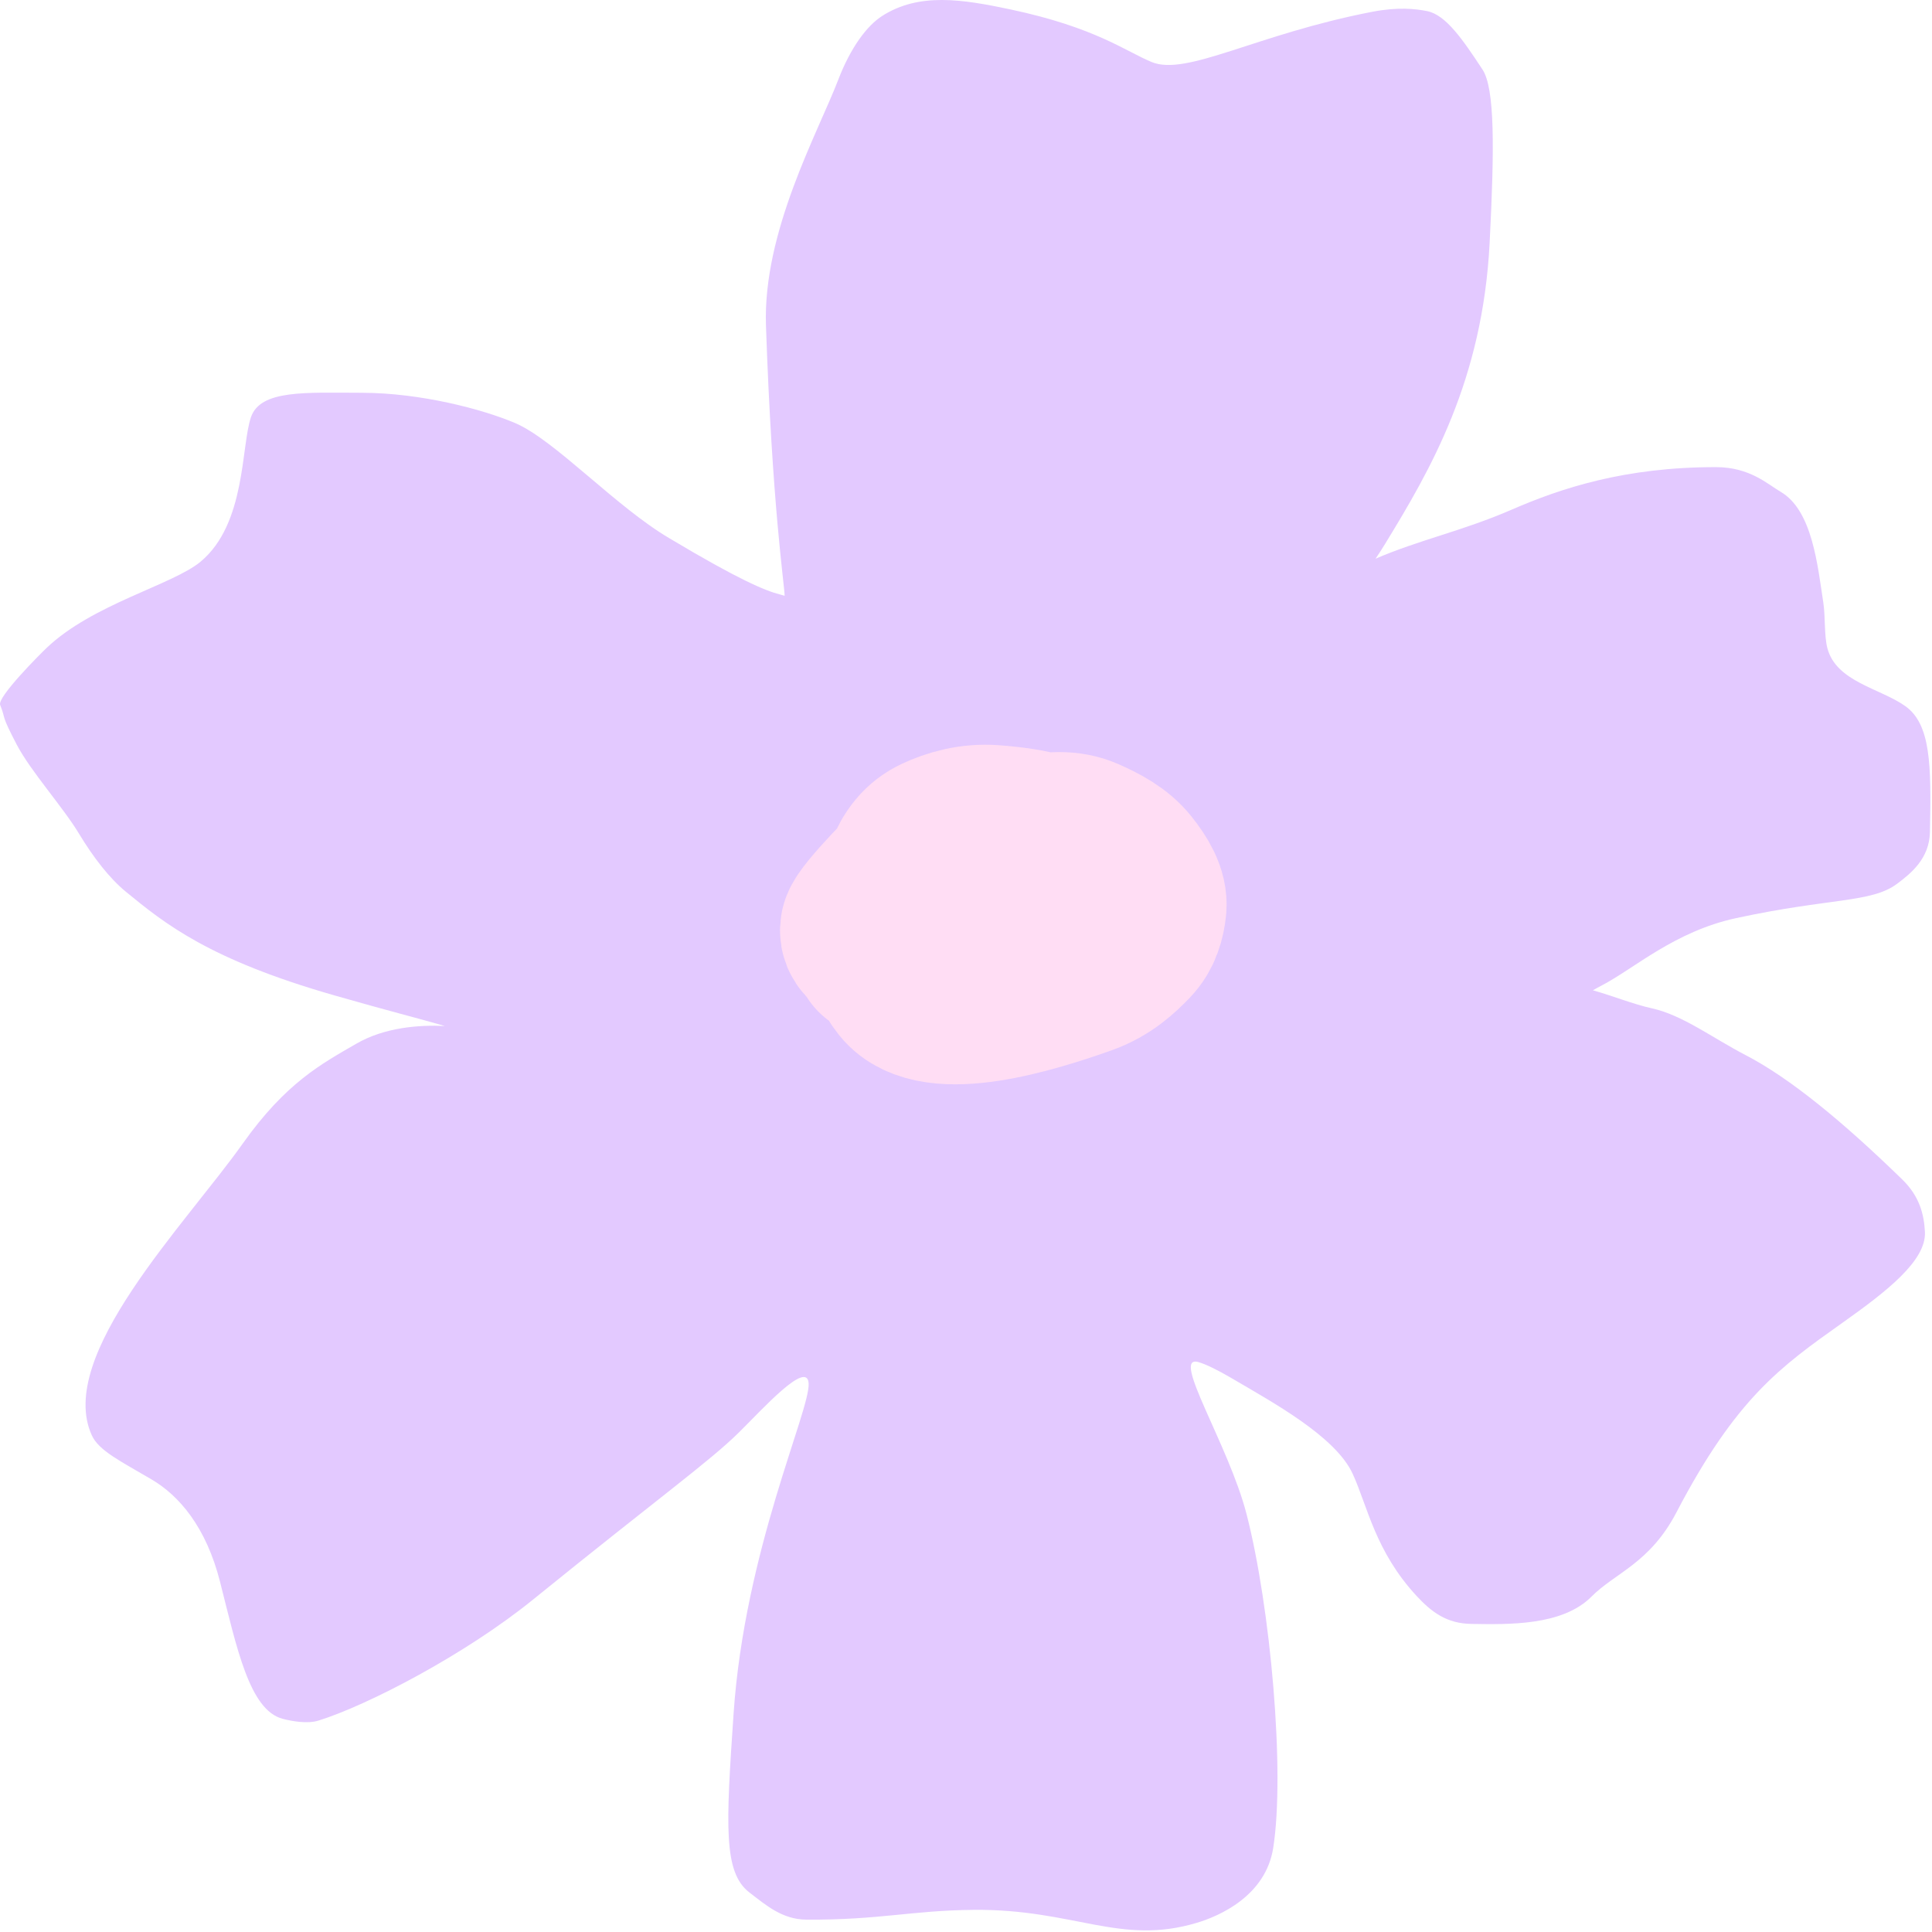
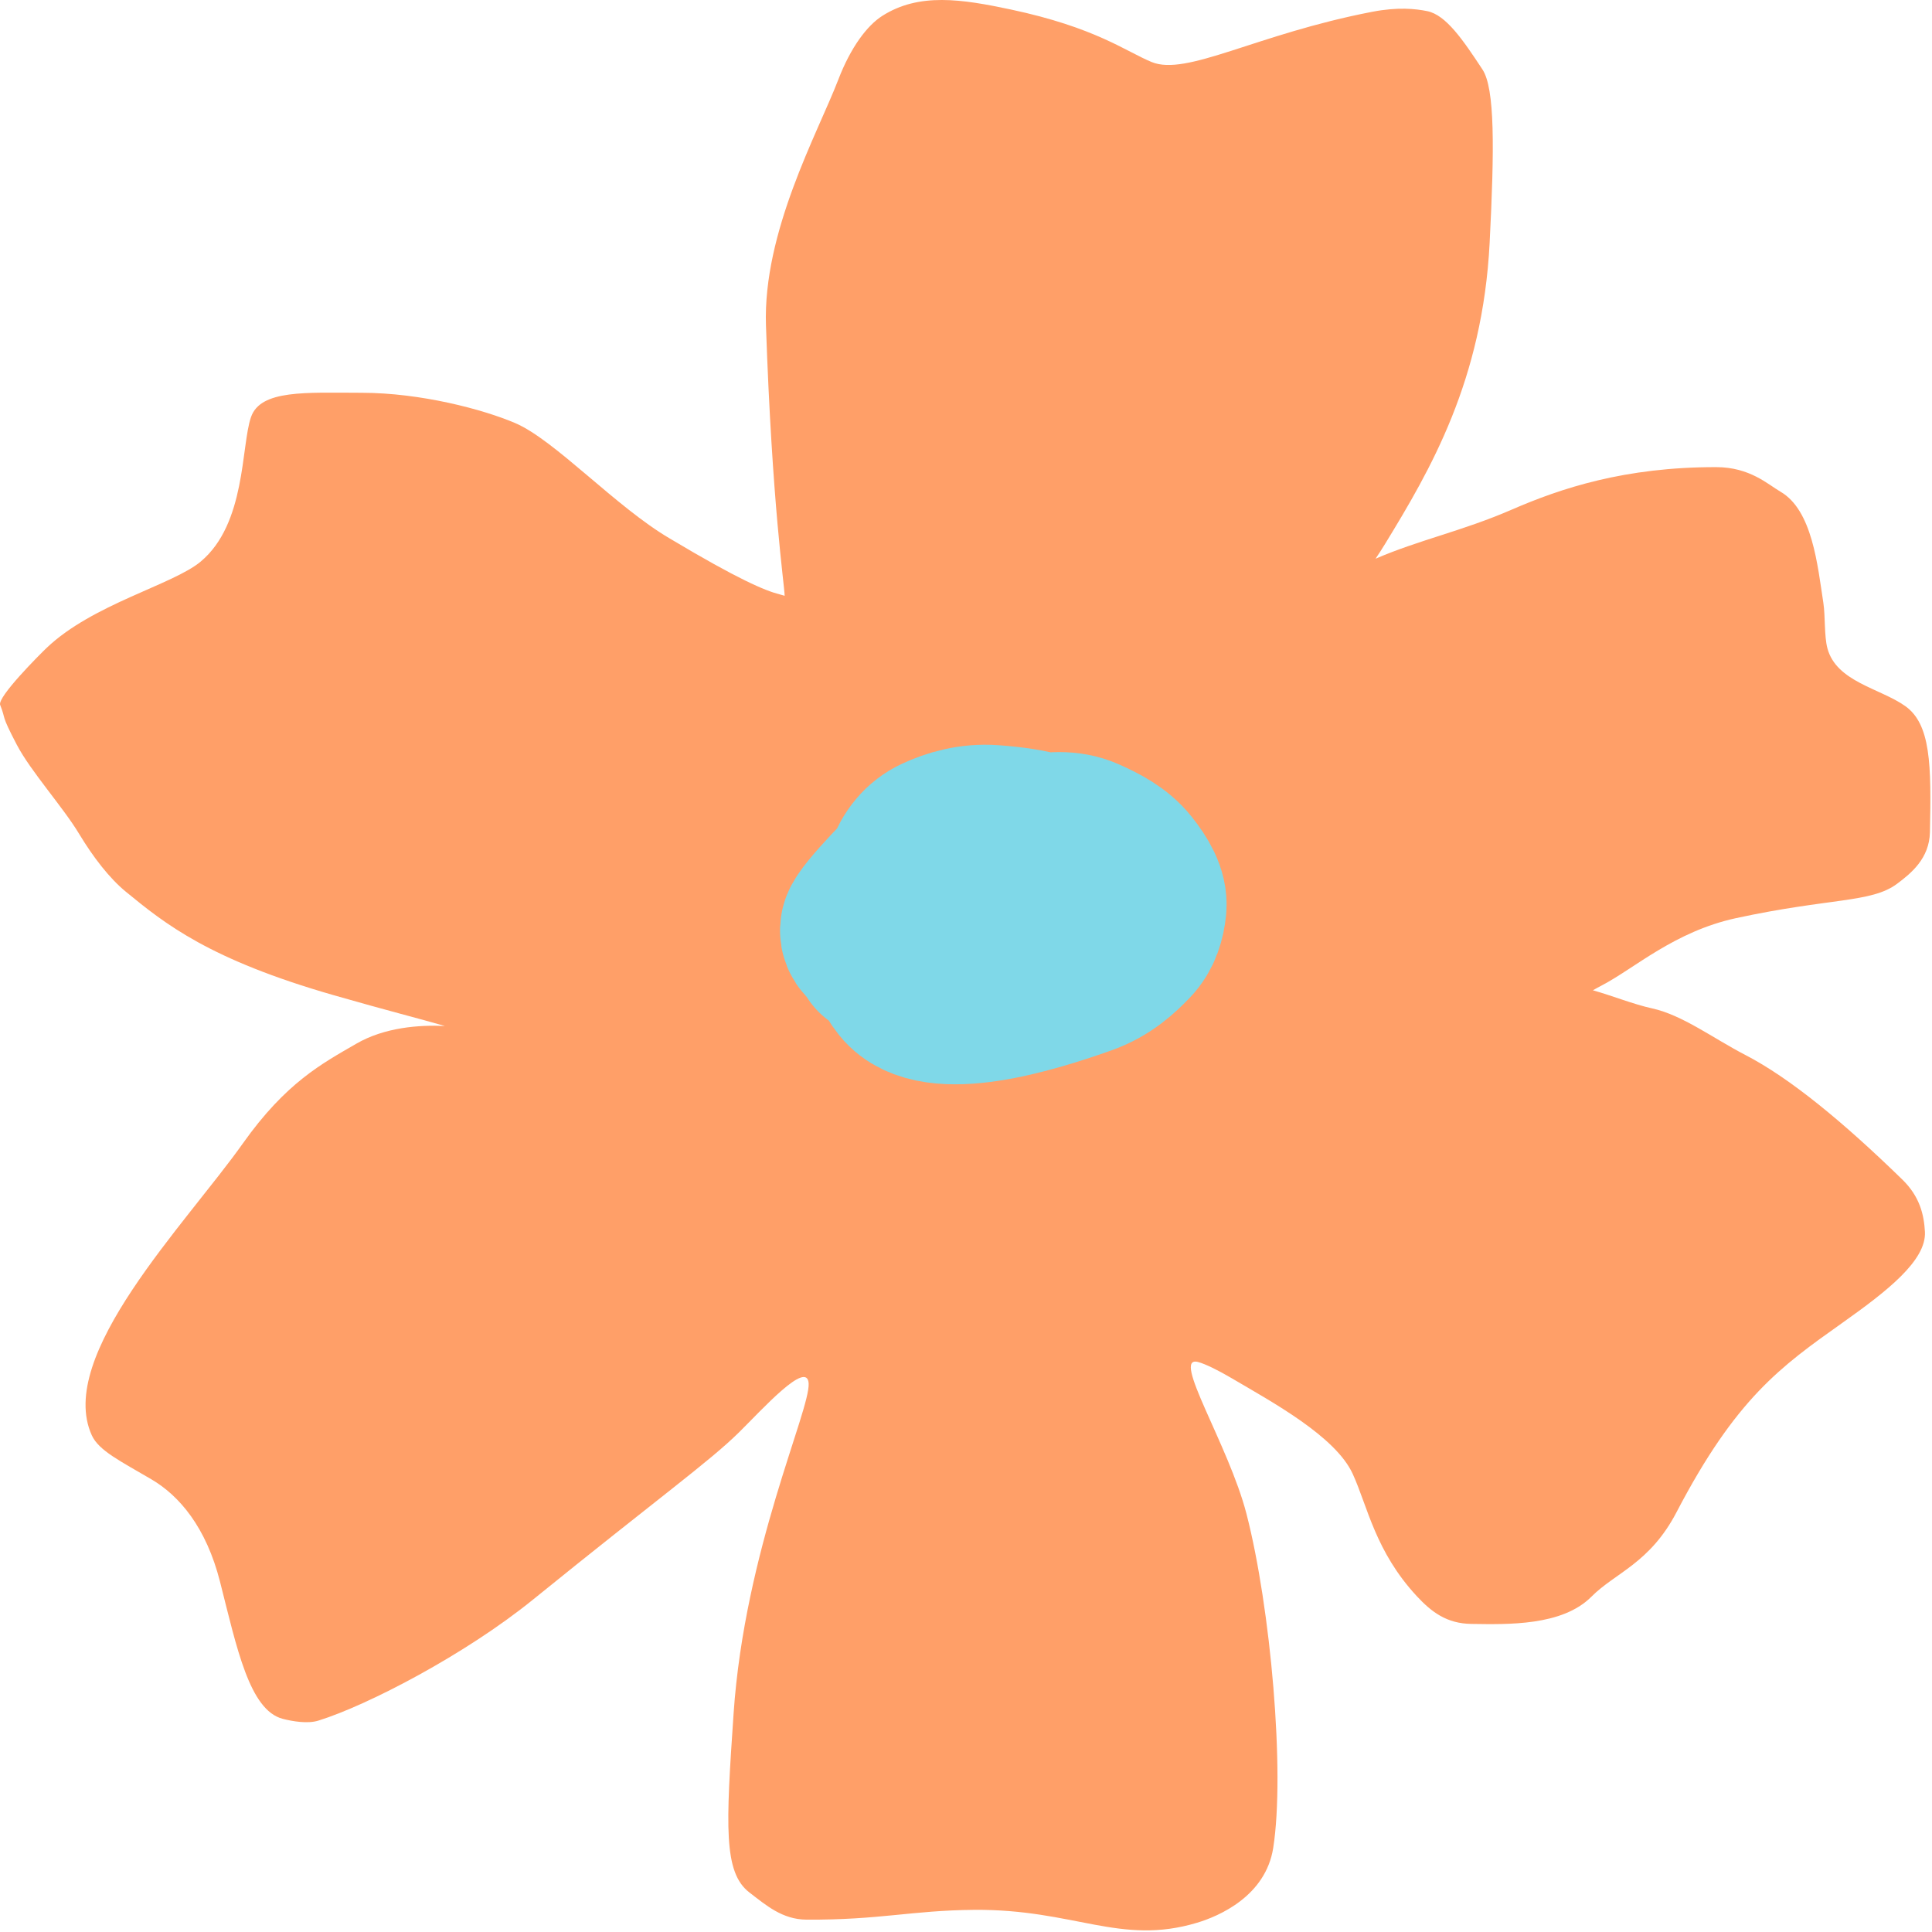
<svg xmlns="http://www.w3.org/2000/svg" width="56" height="56" viewBox="0 0 56 56" fill="none">
-   <path d="M22.744 17.269C22.731 16.9 22.381 14.648 22.202 9.437C22.109 6.716 23.702 3.858 24.297 2.312C24.658 1.371 25.132 0.741 25.575 0.459C26.641 -0.218 27.875 -0.027 29.298 0.275C31.758 0.798 32.624 1.486 33.381 1.798C34.397 2.217 36.404 0.992 39.774 0.342C40.522 0.198 41.027 0.254 41.37 0.323C41.914 0.434 42.408 1.16 42.97 2.014C43.332 2.564 43.317 4.309 43.178 7.037C42.975 11.031 41.458 13.621 40.15 15.761C40.061 15.907 39.968 16.051 39.871 16.195C41.12 15.653 42.399 15.389 43.811 14.775C45.245 14.152 47.093 13.536 49.748 13.54C50.722 13.542 51.242 14.039 51.608 14.252C52.532 14.788 52.682 16.378 52.851 17.475C52.91 17.863 52.873 18.431 52.968 18.79C53.228 19.764 54.496 19.95 55.223 20.465C55.964 20.991 55.983 22.162 55.94 24.123C55.923 24.887 55.391 25.316 54.983 25.62C54.239 26.173 53.048 26.022 50.319 26.613C48.539 26.999 47.372 28.071 46.438 28.558C46.345 28.606 46.257 28.655 46.171 28.704C46.713 28.855 47.353 29.112 47.885 29.228C48.768 29.421 49.658 30.097 50.594 30.581C51.888 31.252 53.432 32.526 55.14 34.19C55.644 34.681 55.768 35.205 55.795 35.705C55.84 36.539 54.682 37.435 53.419 38.331L53.39 38.352C51.616 39.61 50.317 40.532 48.594 43.834C47.82 45.316 46.819 45.585 46.129 46.28C45.278 47.135 43.698 47.084 42.65 47.07C41.932 47.061 41.491 46.723 41.064 46.263C39.862 44.966 39.643 43.67 39.209 42.721C38.71 41.632 36.877 40.64 35.681 39.937C35.312 39.72 34.937 39.533 34.725 39.478C33.934 39.272 35.611 41.872 36.13 43.88C36.83 46.592 37.251 51.359 36.905 53.562C36.687 54.957 35.337 55.541 34.693 55.733C32.465 56.401 31.14 55.332 28.227 55.358C26.417 55.374 25.506 55.654 23.378 55.642C22.674 55.638 22.202 55.222 21.724 54.856C20.963 54.274 21.042 52.92 21.263 49.674C21.584 44.94 23.483 40.886 23.439 40.1C23.399 39.397 22.084 40.864 21.42 41.518C20.552 42.373 19.1 43.407 15.445 46.369C13.494 47.95 10.664 49.427 9.225 49.874C8.918 49.969 8.479 49.895 8.194 49.821C7.23 49.567 6.867 47.773 6.378 45.849C5.975 44.263 5.197 43.355 4.392 42.881C3.5 42.356 2.862 42.049 2.66 41.601C1.615 39.294 5.379 35.486 7.037 33.146C8.291 31.377 9.33 30.831 10.325 30.254C11.152 29.774 12.16 29.704 12.895 29.739C12.192 29.535 11.215 29.289 9.678 28.848C6.065 27.811 4.784 26.779 3.649 25.848C3.171 25.456 2.702 24.847 2.294 24.171C1.826 23.393 0.892 22.359 0.488 21.589C0.005 20.664 0.188 20.896 0.005 20.433C-0.085 20.207 1.155 18.967 1.35 18.781C2.689 17.505 5.008 16.954 5.817 16.278C7.134 15.179 6.984 12.925 7.276 12.088C7.555 11.291 8.859 11.383 10.487 11.385C12.194 11.387 13.999 11.864 14.935 12.264C16.086 12.757 17.856 14.698 19.42 15.612C21.414 16.804 22.184 17.123 22.595 17.227C22.644 17.24 22.694 17.253 22.744 17.269Z" fill="#E3C9FF" />
-   <path d="M25.118 26.901C25.166 26.705 25.776 26.035 26.369 25.431C26.555 24.918 26.802 24.592 27.202 24.404C27.619 24.209 28.16 24.048 28.767 24.094C29.335 24.136 29.845 24.206 30.256 24.34C30.652 24.271 31.054 24.28 31.416 24.439C31.852 24.632 32.291 24.86 32.585 25.23C32.872 25.59 33.085 25.954 33.05 26.288C33.017 26.602 32.93 26.933 32.676 27.196C32.392 27.49 32 27.87 31.379 28.09C29.869 28.627 27.102 29.478 26.271 28.438C26.064 28.178 25.933 27.907 25.934 27.551C25.927 27.537 25.92 27.522 25.915 27.507C25.795 27.476 25.684 27.442 25.586 27.406C25.253 27.281 25.065 27.119 25.118 26.901Z" fill="#E3C9FF" />
-   <path d="M27.18 24.636C26.529 25.243 25.19 26.607 25.118 26.901C24.956 27.569 27.058 27.712 28.692 27.874C29.592 27.963 30.684 26.772 31.276 25.969C32.339 24.526 26.259 25.54 26.034 25.869C25.859 26.125 25.866 26.699 25.892 27.367C25.902 27.631 26.045 27.73 26.439 27.786C28.481 28.073 29.603 27.61 30.5 27.274C30.873 27.134 31.098 26.849 31.262 26.6C31.417 26.364 31.435 26.079 31.439 25.808C31.445 25.518 31.307 25.225 31.135 24.947C30.777 24.366 29.884 24.177 28.767 24.094C28.16 24.048 27.619 24.209 27.202 24.404C26.445 24.759 26.235 25.609 25.957 27.282C25.875 27.777 26.014 28.116 26.271 28.438C27.102 29.478 29.869 28.627 31.379 28.09C32 27.87 32.392 27.49 32.676 27.196C32.93 26.933 33.017 26.602 33.05 26.288C33.085 25.954 32.872 25.59 32.585 25.23C32.291 24.86 31.852 24.632 31.416 24.439C30.965 24.241 30.452 24.276 29.966 24.404C28.587 24.769 27.676 26.45 27.316 27.081C27.231 27.23 27.213 27.413 27.242 27.541C27.271 27.668 27.373 27.746 27.575 27.786C28.585 27.983 29.48 27.524 30.264 27.081C30.948 26.696 31.112 26.18 31.13 25.933C31.171 25.354 29.868 25.727 29.335 25.966C29.095 26.073 29.055 26.499 29.019 26.907C29.003 27.094 29.059 27.244 29.323 27.322C30.045 27.537 30.752 27.358 31.062 27.232C31.204 27.175 31.27 27.045 31.313 26.899C31.356 26.753 31.363 26.572 31.272 26.432C31.18 26.293 30.988 26.199 30.82 26.161C30.651 26.122 30.51 26.143 30.362 26.198C30.051 26.314 29.161 27.194 28.141 28.343C27.824 28.701 28.089 28.736 28.463 28.628C30.099 28.155 30.588 27.54 30.978 27.062C31.082 26.936 31.123 26.742 31.119 26.584C31.116 26.426 31.041 26.292 30.921 26.197C29.916 25.407 27.488 25.977 26.641 26.212C26.317 26.395 26.079 26.605 25.883 26.889C25.772 27.067 25.638 27.312 25.499 27.565" stroke="#FFDDF4" stroke-width="5" stroke-linecap="round" stroke-linejoin="round" />
+   <path d="M22.744 17.269C22.731 16.9 22.381 14.648 22.202 9.437C22.109 6.716 23.702 3.858 24.297 2.312C24.658 1.371 25.132 0.741 25.575 0.459C26.641 -0.218 27.875 -0.027 29.298 0.275C31.758 0.798 32.624 1.486 33.381 1.798C34.397 2.217 36.404 0.992 39.774 0.342C40.522 0.198 41.027 0.254 41.37 0.323C41.914 0.434 42.408 1.16 42.97 2.014C43.332 2.564 43.317 4.309 43.178 7.037C42.975 11.031 41.458 13.621 40.15 15.761C40.061 15.907 39.968 16.051 39.871 16.195C41.12 15.653 42.399 15.389 43.811 14.775C45.245 14.152 47.093 13.536 49.748 13.54C50.722 13.542 51.242 14.039 51.608 14.252C52.532 14.788 52.682 16.378 52.851 17.475C52.91 17.863 52.873 18.431 52.968 18.79C53.228 19.764 54.496 19.95 55.223 20.465C55.964 20.991 55.983 22.162 55.94 24.123C55.923 24.887 55.391 25.316 54.983 25.62C54.239 26.173 53.048 26.022 50.319 26.613C48.539 26.999 47.372 28.071 46.438 28.558C46.345 28.606 46.257 28.655 46.171 28.704C46.713 28.855 47.353 29.112 47.885 29.228C48.768 29.421 49.658 30.097 50.594 30.581C51.888 31.252 53.432 32.526 55.14 34.19C55.644 34.681 55.768 35.205 55.795 35.705C55.84 36.539 54.682 37.435 53.419 38.331L53.39 38.352C51.616 39.61 50.317 40.532 48.594 43.834C47.82 45.316 46.819 45.585 46.129 46.28C45.278 47.135 43.698 47.084 42.65 47.07C41.932 47.061 41.491 46.723 41.064 46.263C39.862 44.966 39.643 43.67 39.209 42.721C38.71 41.632 36.877 40.64 35.681 39.937C35.312 39.72 34.937 39.533 34.725 39.478C33.934 39.272 35.611 41.872 36.13 43.88C36.83 46.592 37.251 51.359 36.905 53.562C36.687 54.957 35.337 55.541 34.693 55.733C32.465 56.401 31.14 55.332 28.227 55.358C26.417 55.374 25.506 55.654 23.378 55.642C22.674 55.638 22.202 55.222 21.724 54.856C20.963 54.274 21.042 52.92 21.263 49.674C21.584 44.94 23.483 40.886 23.439 40.1C23.399 39.397 22.084 40.864 21.42 41.518C20.552 42.373 19.1 43.407 15.445 46.369C13.494 47.95 10.664 49.427 9.225 49.874C8.918 49.969 8.479 49.895 8.194 49.821C7.23 49.567 6.867 47.773 6.378 45.849C5.975 44.263 5.197 43.355 4.392 42.881C3.5 42.356 2.862 42.049 2.66 41.601C1.615 39.294 5.379 35.486 7.037 33.146C8.291 31.377 9.33 30.831 10.325 30.254C11.152 29.774 12.16 29.704 12.895 29.739C12.192 29.535 11.215 29.289 9.678 28.848C6.065 27.811 4.784 26.779 3.649 25.848C3.171 25.456 2.702 24.847 2.294 24.171C1.826 23.393 0.892 22.359 0.488 21.589C0.005 20.664 0.188 20.896 0.005 20.433C-0.085 20.207 1.155 18.967 1.35 18.781C2.689 17.505 5.008 16.954 5.817 16.278C7.134 15.179 6.984 12.925 7.276 12.088C7.555 11.291 8.859 11.383 10.487 11.385C12.194 11.387 13.999 11.864 14.935 12.264C16.086 12.757 17.856 14.698 19.42 15.612C21.414 16.804 22.184 17.123 22.595 17.227C22.644 17.24 22.694 17.253 22.744 17.269Z" fill="#FF9F68" />
+   <path d="M25.118 26.901C25.166 26.705 25.776 26.035 26.369 25.431C26.555 24.918 26.802 24.592 27.202 24.404C27.619 24.209 28.16 24.048 28.767 24.094C29.335 24.136 29.845 24.206 30.256 24.34C30.652 24.271 31.054 24.28 31.416 24.439C31.852 24.632 32.291 24.86 32.585 25.23C32.872 25.59 33.085 25.954 33.05 26.288C33.017 26.602 32.93 26.933 32.676 27.196C32.392 27.49 32 27.87 31.379 28.09C29.869 28.627 27.102 29.478 26.271 28.438C26.064 28.178 25.933 27.907 25.934 27.551C25.927 27.537 25.92 27.522 25.915 27.507C25.795 27.476 25.684 27.442 25.586 27.406C25.253 27.281 25.065 27.119 25.118 26.901Z" fill="#FF9F68" />
+   <path d="M27.18 24.636C26.529 25.243 25.19 26.607 25.118 26.901C24.956 27.569 27.058 27.712 28.692 27.874C29.592 27.963 30.684 26.772 31.276 25.969C32.339 24.526 26.259 25.54 26.034 25.869C25.859 26.125 25.866 26.699 25.892 27.367C25.902 27.631 26.045 27.73 26.439 27.786C28.481 28.073 29.603 27.61 30.5 27.274C30.873 27.134 31.098 26.849 31.262 26.6C31.417 26.364 31.435 26.079 31.439 25.808C31.445 25.518 31.307 25.225 31.135 24.947C30.777 24.366 29.884 24.177 28.767 24.094C28.16 24.048 27.619 24.209 27.202 24.404C26.445 24.759 26.235 25.609 25.957 27.282C25.875 27.777 26.014 28.116 26.271 28.438C27.102 29.478 29.869 28.627 31.379 28.09C32 27.87 32.392 27.49 32.676 27.196C32.93 26.933 33.017 26.602 33.05 26.288C33.085 25.954 32.872 25.59 32.585 25.23C32.291 24.86 31.852 24.632 31.416 24.439C30.965 24.241 30.452 24.276 29.966 24.404C28.587 24.769 27.676 26.45 27.316 27.081C27.231 27.23 27.213 27.413 27.242 27.541C27.271 27.668 27.373 27.746 27.575 27.786C28.585 27.983 29.48 27.524 30.264 27.081C30.948 26.696 31.112 26.18 31.13 25.933C31.171 25.354 29.868 25.727 29.335 25.966C29.095 26.073 29.055 26.499 29.019 26.907C29.003 27.094 29.059 27.244 29.323 27.322C30.045 27.537 30.752 27.358 31.062 27.232C31.204 27.175 31.27 27.045 31.313 26.899C31.356 26.753 31.363 26.572 31.272 26.432C31.18 26.293 30.988 26.199 30.82 26.161C30.651 26.122 30.51 26.143 30.362 26.198C30.051 26.314 29.161 27.194 28.141 28.343C27.824 28.701 28.089 28.736 28.463 28.628C30.099 28.155 30.588 27.54 30.978 27.062C31.082 26.936 31.123 26.742 31.119 26.584C31.116 26.426 31.041 26.292 30.921 26.197C29.916 25.407 27.488 25.977 26.641 26.212C26.317 26.395 26.079 26.605 25.883 26.889C25.772 27.067 25.638 27.312 25.499 27.565" stroke="#7FD8E8" stroke-width="5" stroke-linecap="round" stroke-linejoin="round" />
</svg>
